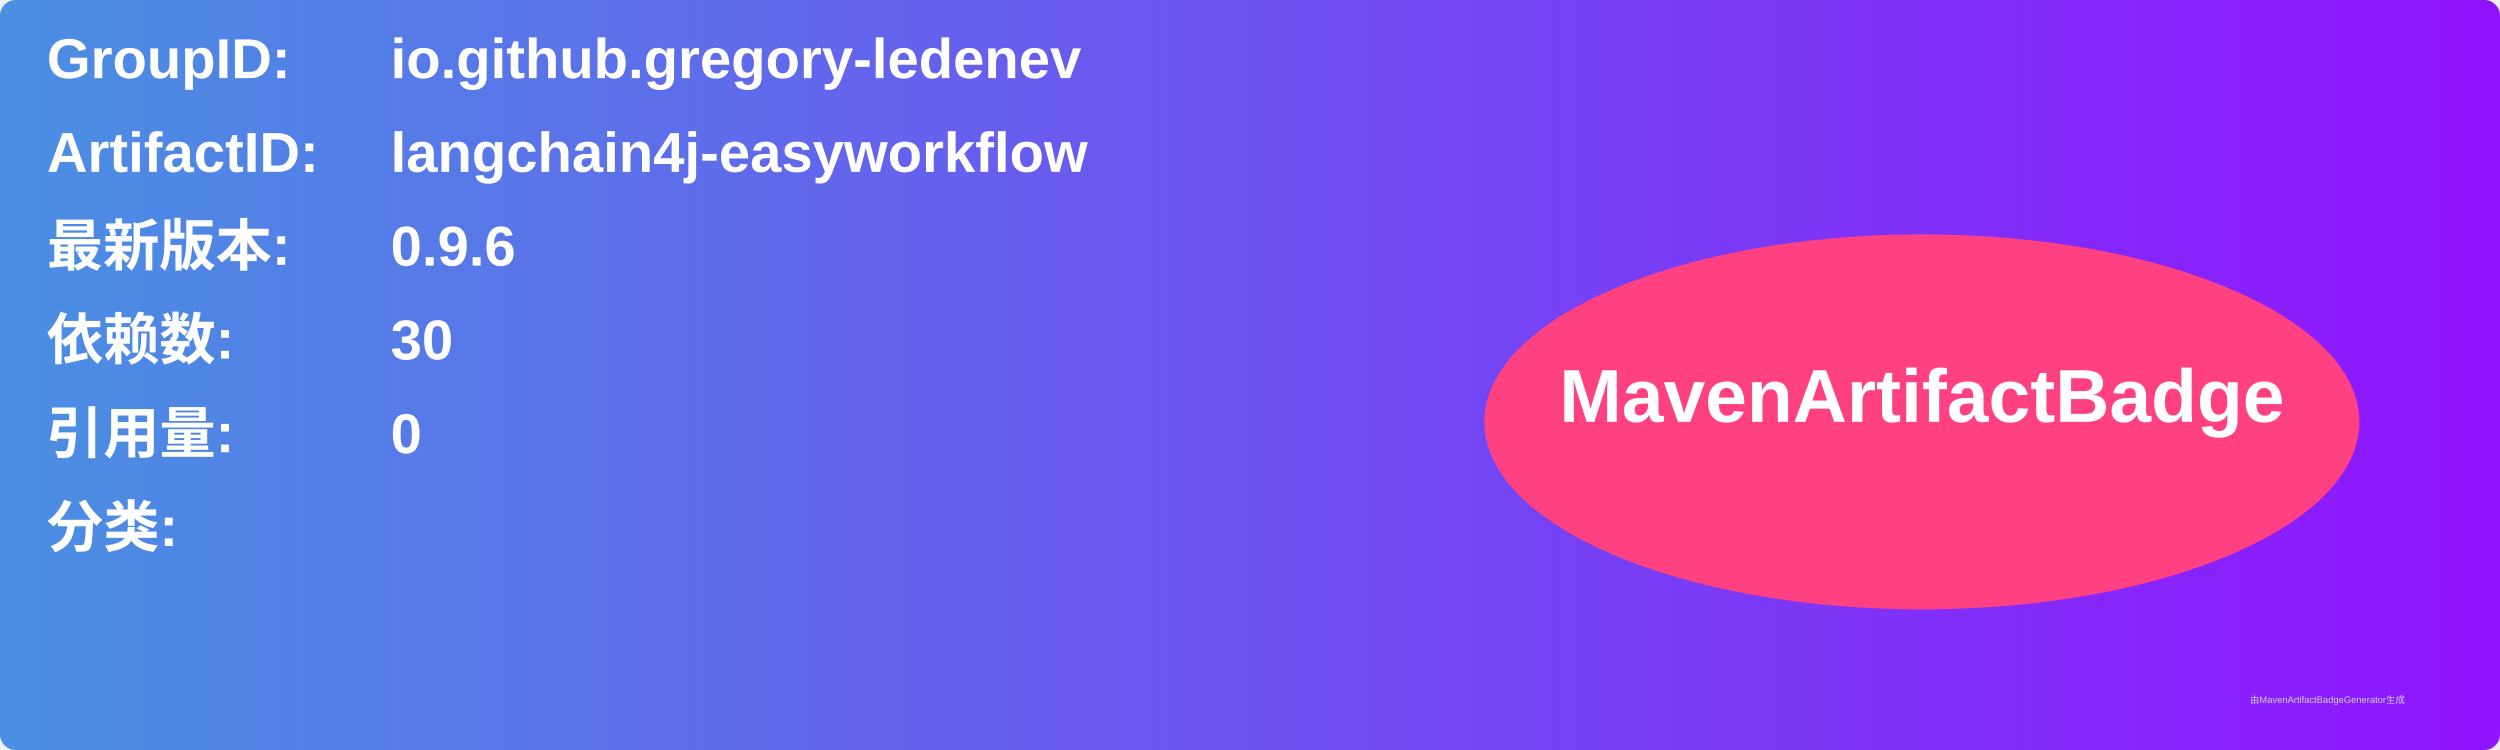
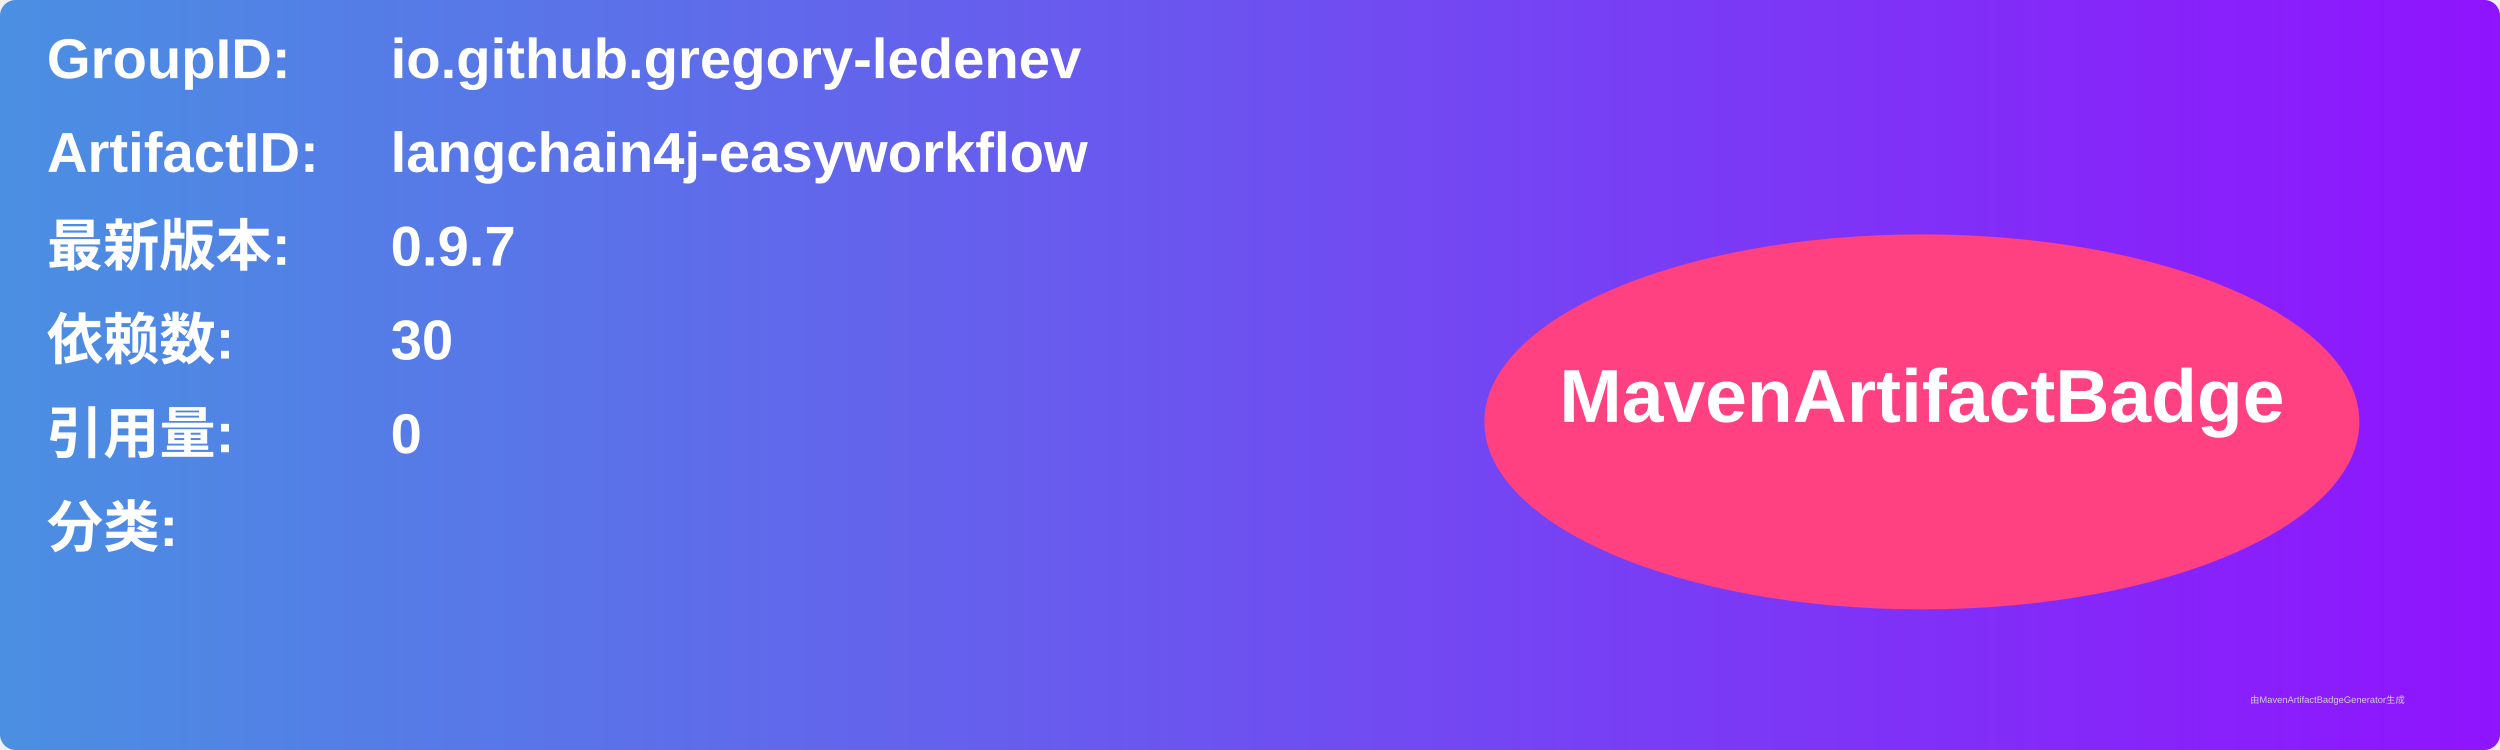
<svg xmlns="http://www.w3.org/2000/svg" width="800" height="240" viewBox="0 0 800 240">
  <linearGradient id="grad" x1="0%" y1="0%" x2="100%" y2="0%">
    <stop offset="0%" stop-color="#4a90e2" />
    <stop offset="100%" stop-color="#9013fe" />
  </linearGradient>
  <rect width="100%" height="100%" rx="5" ry="5" fill="url(#grad)" />
  <g transform="translate(15, 15)">
    <text x="0" y="10" font-family="Arial" font-size="18" fill="white" font-weight="bold" width="260">GroupID:</text>
    <text x="110" y="10" font-family="Arial" font-size="18" fill="white" font-weight="bold" width="460">io.github.gregory-ledenev</text>
    <text x="0" y="40" font-family="Arial" font-size="18" fill="white" font-weight="bold" width="260">ArtifactID:</text>
    <text x="110" y="40" font-family="Arial" font-size="18" fill="white" font-weight="bold" width="460">langchain4j-easyworkflow</text>
    <text x="0" y="70" font-family="Arial" font-size="18" fill="white" font-weight="bold">最新版本:</text>
    <text x="110" y="70" font-family="Arial" font-size="18" fill="white" font-weight="bold">
-       <tspan font-weight="bold">0.9.6</tspan>
+       <tspan font-weight="bold">0.9.7</tspan>
    </text>
    <text x="0" y="100" font-family="Arial" font-size="18" fill="white" font-weight="bold">依赖数: </text>
    <text x="110" y="100" font-family="Arial" font-size="18" fill="white">
      <tspan font-weight="bold">30</tspan>
    </text>
    <text x="0" y="130" font-family="Arial" font-size="18" fill="white" font-weight="bold">引用量: </text>
    <text x="110" y="130" font-family="Arial" font-size="18" fill="white">
      <tspan font-weight="bold">0</tspan>
    </text>
    <text x="0" y="160" font-family="Arial" font-size="18" fill="white" font-weight="bold">分类:</text>
    <text x="10" y="190" font-family="Arial" font-size="10" fill="white">
      <tspan font-weight="bold" />
    </text>
    <ellipse cx="600" cy="120" rx="140" ry="60" fill="#ff4081" />
    <text x="600" y="120" text-anchor="middle" font-family="Arial" font-size="24" fill="white" font-weight="bold">MavenArtifactBadge</text>
  </g>
  <text x="720" y="225" font-family="Arial" font-size="3" fill="#d0d0d0">由MavenArtifactBadgeGenerator生成</text>
</svg>
